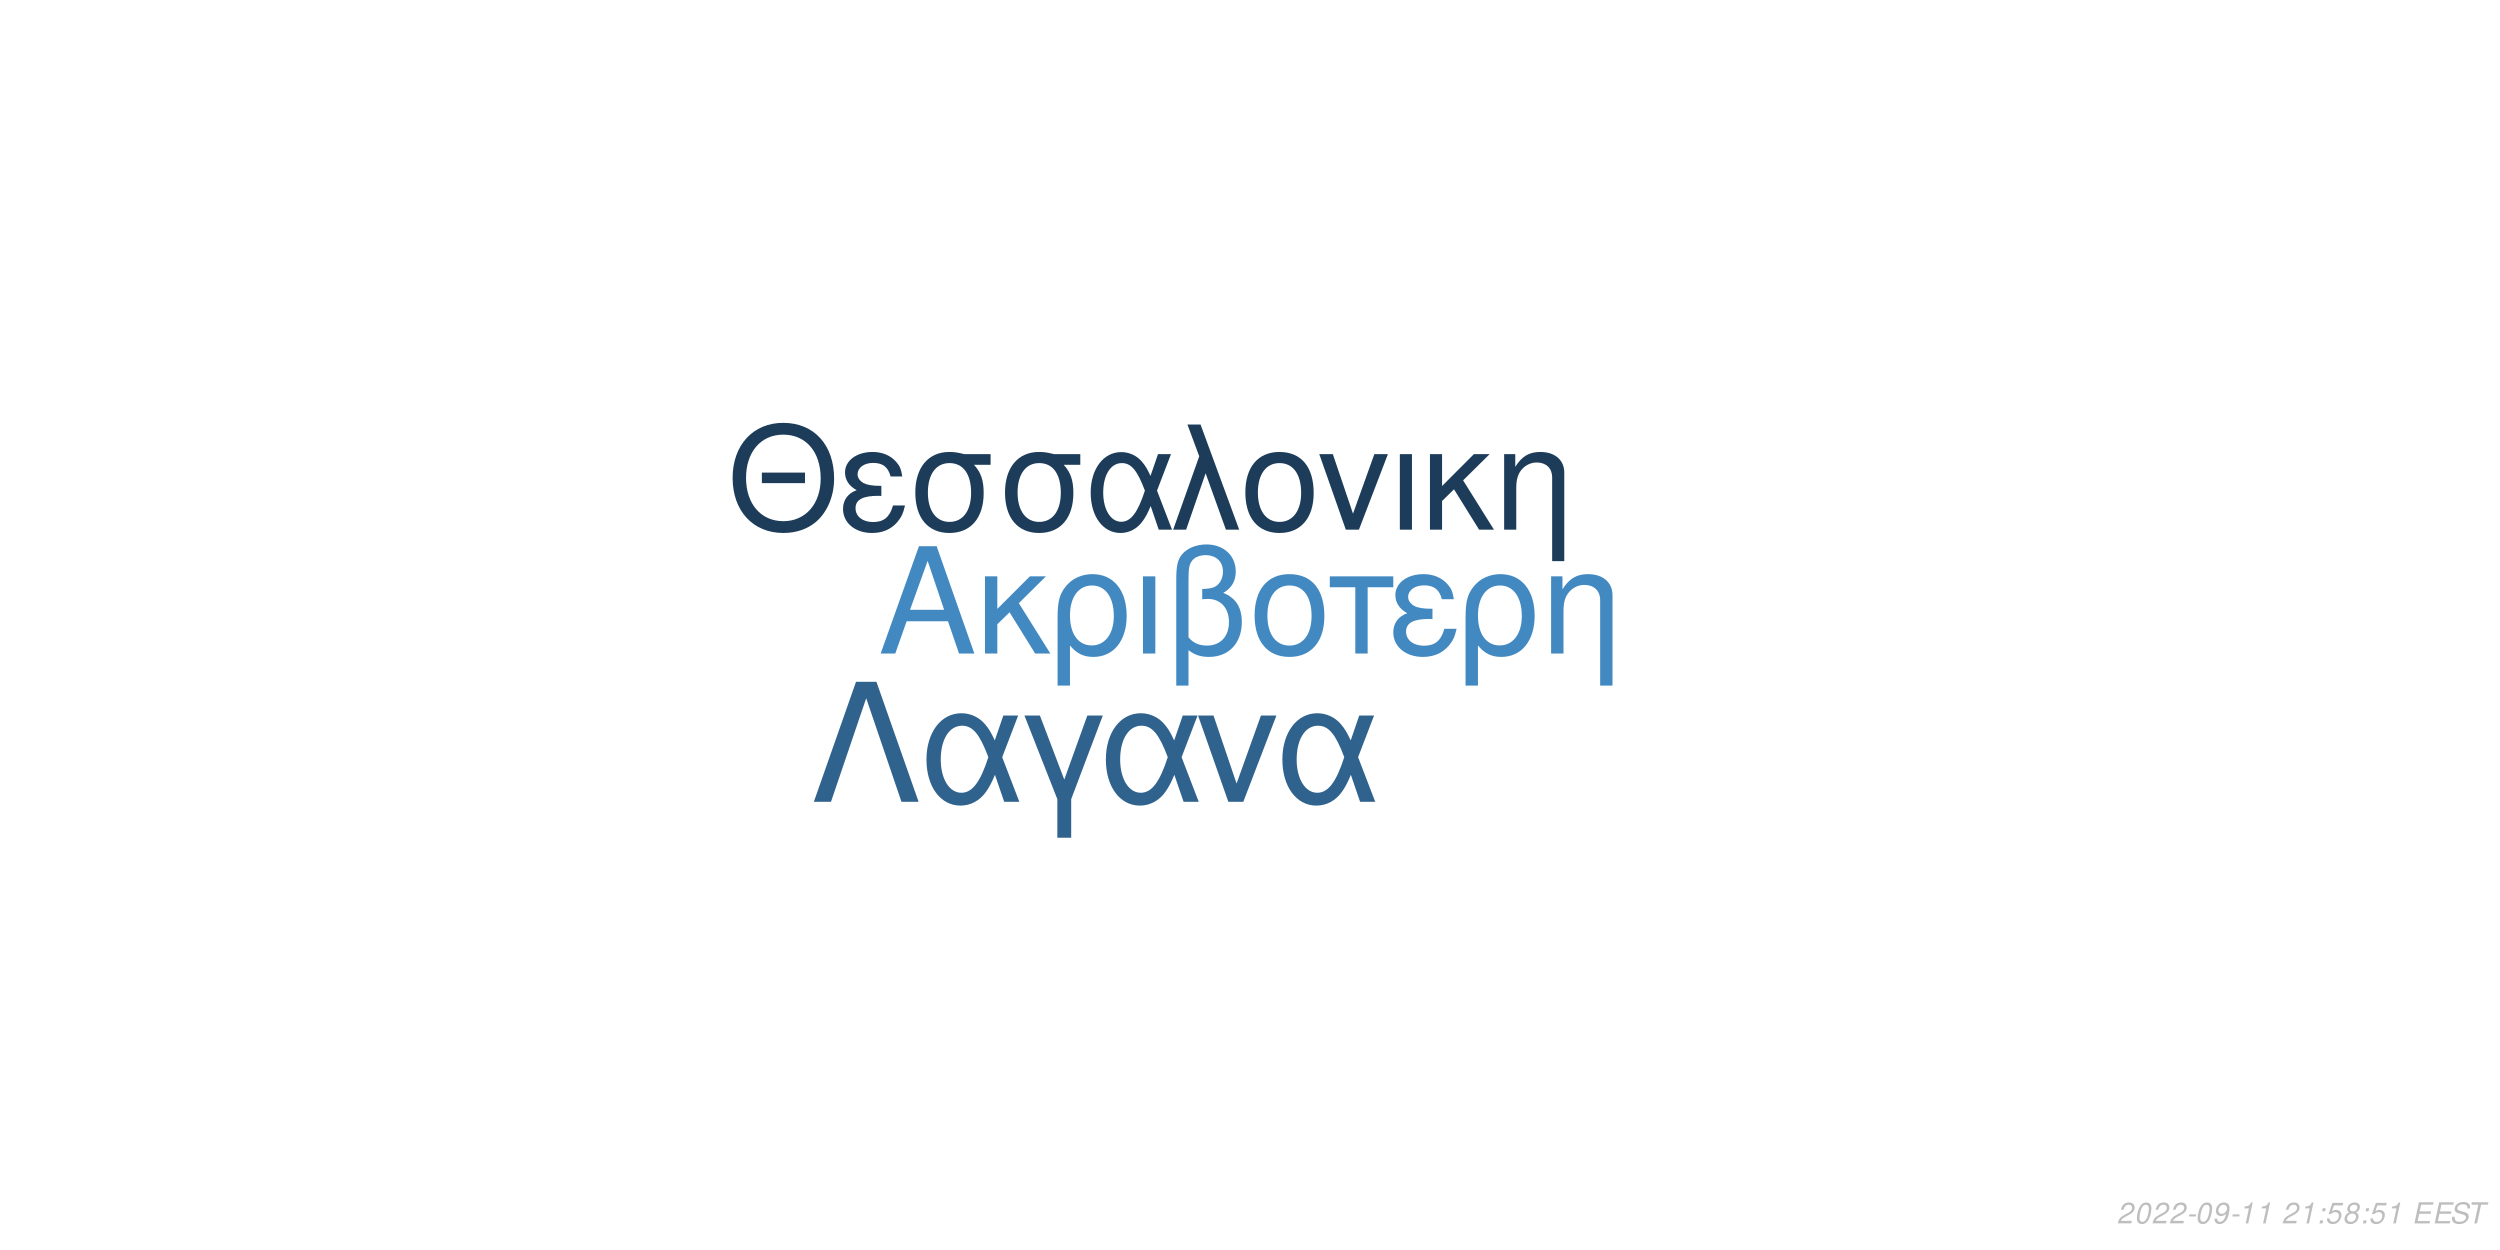
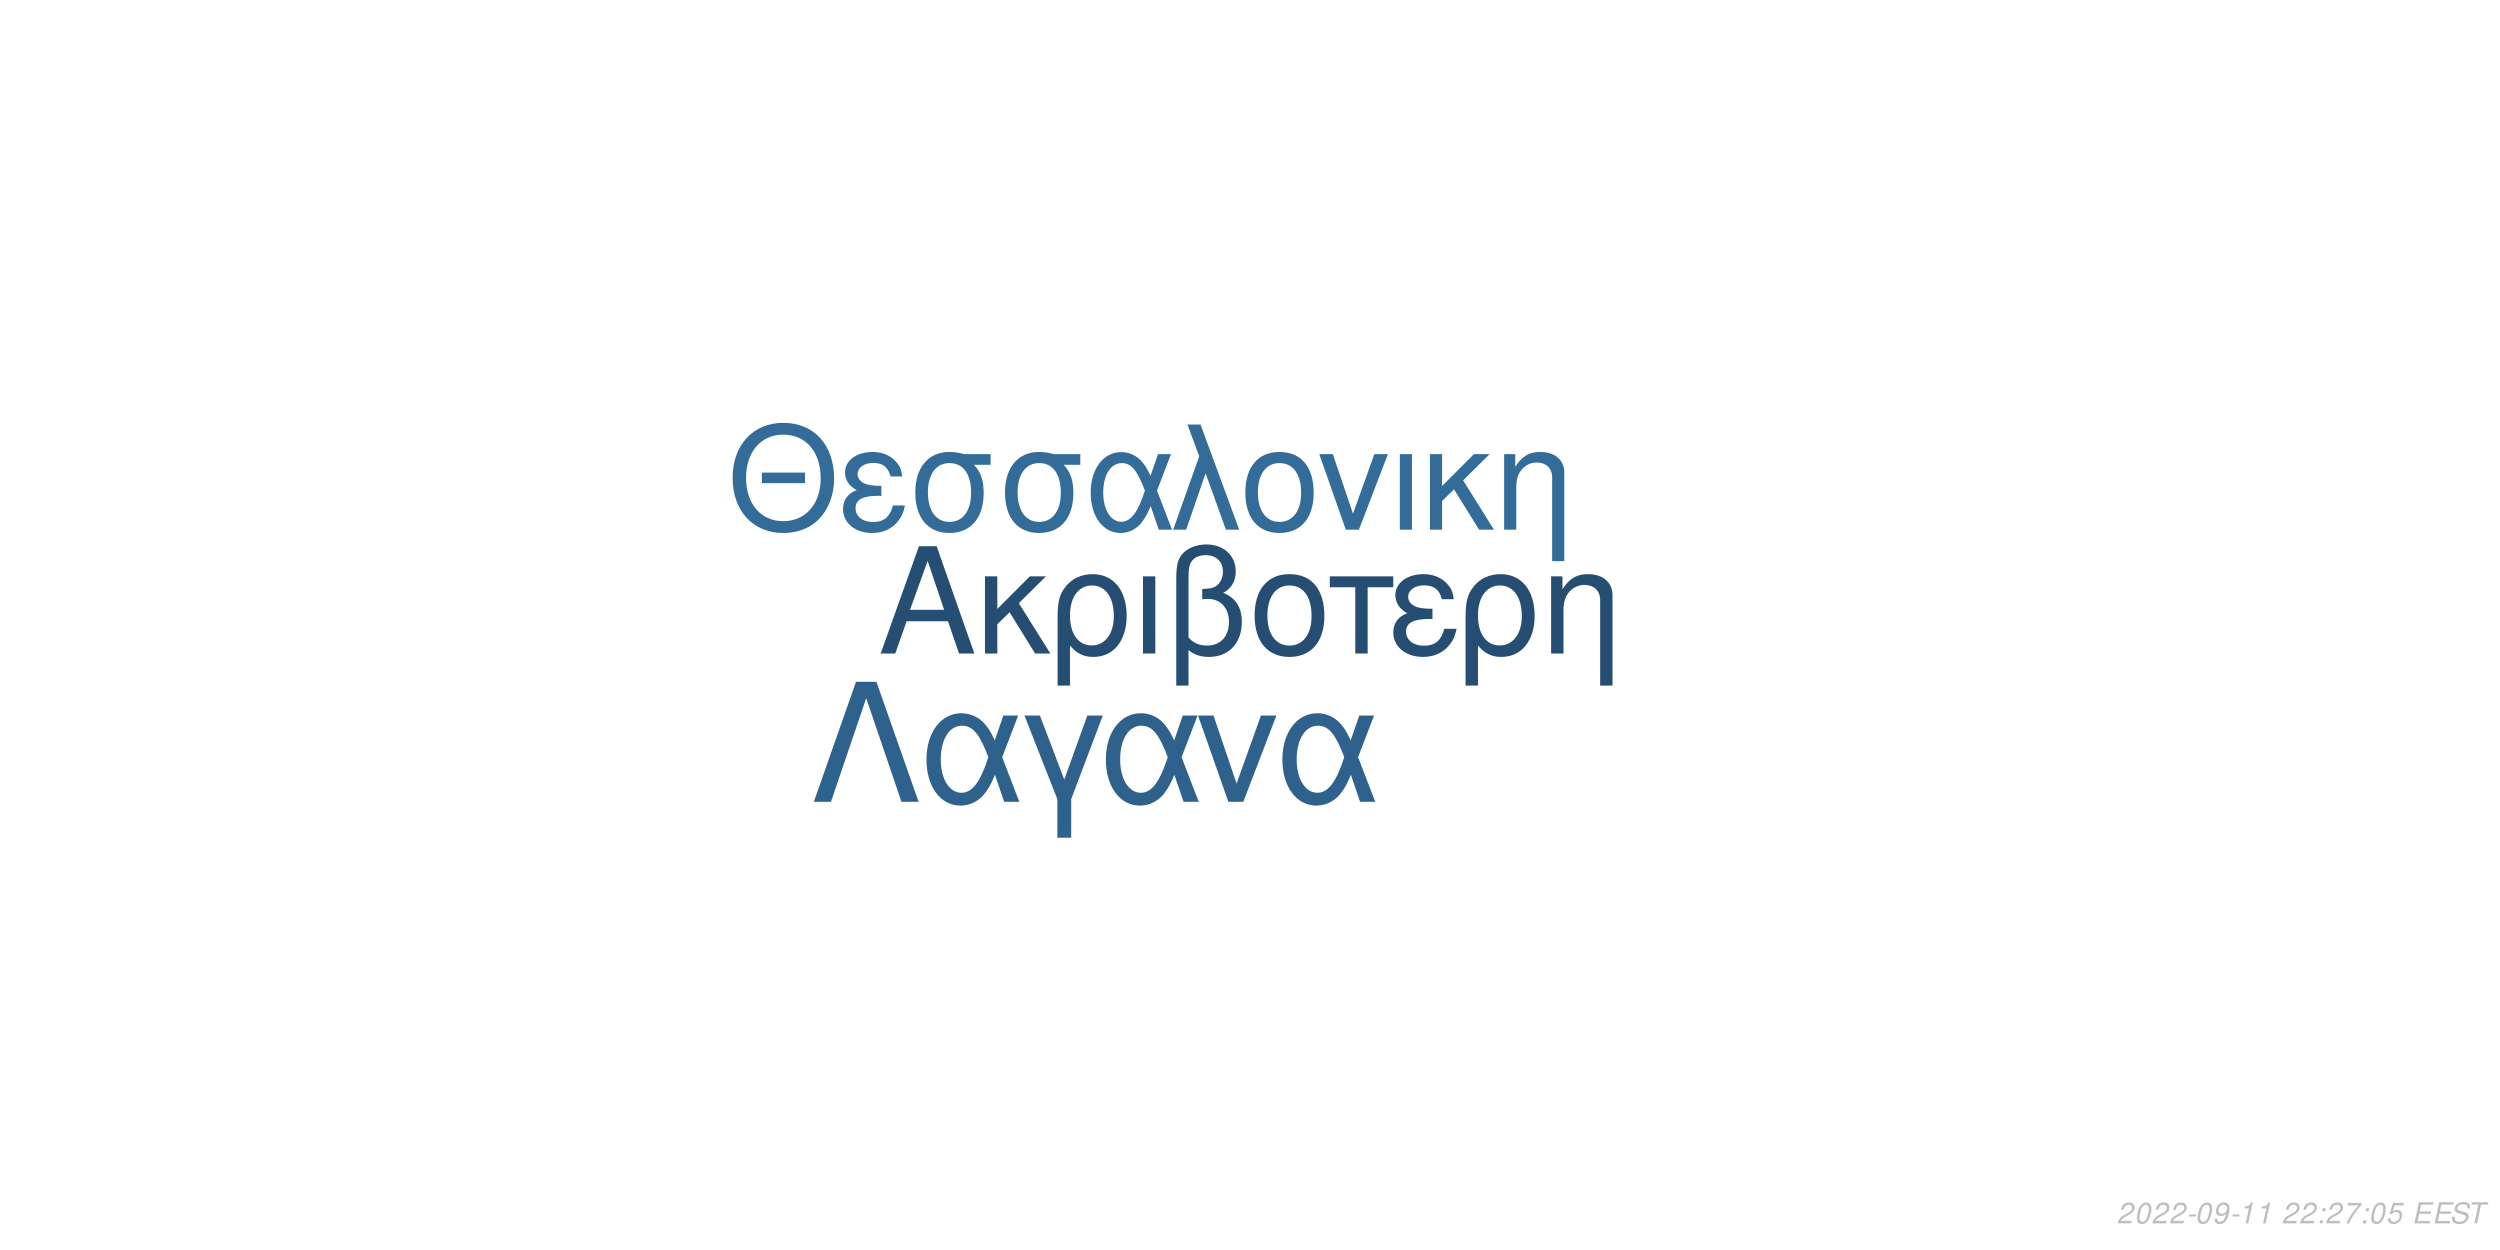
<svg xmlns="http://www.w3.org/2000/svg" xmlns:xlink="http://www.w3.org/1999/xlink" width="864pt" height="432pt" viewBox="0 0 864 432" version="1.1">
  <defs>
    <g>
      <symbol overflow="visible" id="glyph0-0">
        <path style="stroke:none;" d="" />
      </symbol>
      <symbol overflow="visible" id="glyph0-1">
        <path style="stroke:none;" d="M 24.125 -11.141 L 27.938 0 L 33.234 0 L 20.203 -37.094 L 14.094 -37.094 L 0.859 0 L 5.906 0 L 9.828 -11.141 Z M 22.797 -15.109 L 11 -15.109 L 17.094 -32.016 Z M 22.797 -15.109 " />
      </symbol>
      <symbol overflow="visible" id="glyph0-2">
        <path style="stroke:none;" d="M 7.172 -15.422 L 7.172 -26.672 L 2.906 -26.672 L 2.906 0 L 7.172 0 L 7.172 -10.125 L 11.406 -14.25 L 20.25 0 L 25.5 0 L 14.609 -17.406 L 23.969 -26.672 L 18.422 -26.672 Z M 7.172 -15.422 " />
      </symbol>
      <symbol overflow="visible" id="glyph0-3">
        <path style="stroke:none;" d="M 3 11.094 L 7.281 11.094 L 7.281 -2.797 C 9.516 -0.047 11.953 1.172 15.375 1.172 C 22.344 1.172 26.875 -4.422 26.875 -13.031 C 26.875 -21.891 22.297 -27.438 15.062 -27.438 C 11.297 -27.438 7.984 -25.906 5.797 -23.156 C 3.672 -20.516 3 -17.969 3 -12.359 Z M 14.906 -23.516 C 19.547 -23.516 22.438 -19.438 22.438 -12.922 C 22.438 -6.812 19.391 -2.797 14.812 -2.797 C 10.172 -2.797 7.281 -6.766 7.281 -13.125 C 7.281 -19.484 10.234 -23.516 14.906 -23.516 Z M 14.906 -23.516 " />
      </symbol>
      <symbol overflow="visible" id="glyph0-4">
        <path style="stroke:none;" d="M 3.516 0 L 7.781 0 L 7.781 -26.672 L 3.516 -26.672 Z M 3.516 0 " />
      </symbol>
      <symbol overflow="visible" id="glyph0-5">
        <path style="stroke:none;" d="M 4.016 11.094 L 8.25 11.094 L 8.25 -1.172 C 10.172 0.406 12.422 1.172 15.312 1.172 C 22.188 1.172 26.672 -3.609 26.672 -10.891 C 26.672 -15.984 24.578 -19.234 20.25 -20.969 C 23.109 -22.547 24.578 -25.031 24.578 -28.344 C 24.578 -33.844 20.406 -37.703 14.453 -37.703 C 10.938 -37.703 7.734 -36.391 6 -34.25 C 4.484 -32.422 4.016 -30.328 4.016 -25.391 Z M 8.25 -25.656 C 8.25 -29.359 8.5 -30.844 9.469 -32.062 C 10.375 -33.281 12.156 -34 14.094 -34 C 17.812 -34 20.156 -31.812 20.156 -28.297 C 20.156 -25.953 18.984 -23.812 17.297 -23.047 C 16.281 -22.547 15.469 -22.438 12.984 -22.297 L 12.984 -18.781 C 13.734 -18.828 14.344 -18.875 14.969 -18.875 C 19.344 -18.875 22.234 -15.719 22.234 -10.891 C 22.234 -5.906 19.281 -2.75 14.656 -2.75 C 11.953 -2.75 9.922 -3.609 8.25 -5.594 Z M 8.25 -25.656 " />
      </symbol>
      <symbol overflow="visible" id="glyph0-6">
        <path style="stroke:none;" d="M 14.094 -27.438 C 6.562 -27.438 2.094 -22.094 2.094 -13.125 C 2.094 -4.125 6.562 1.172 14.141 1.172 C 21.672 1.172 26.203 -4.172 26.203 -12.922 C 26.203 -22.188 21.828 -27.438 14.094 -27.438 Z M 14.141 -23.516 C 18.938 -23.516 21.781 -19.594 21.781 -12.984 C 21.781 -6.672 18.828 -2.75 14.141 -2.75 C 9.422 -2.75 6.516 -6.672 6.516 -13.125 C 6.516 -19.594 9.422 -23.516 14.141 -23.516 Z M 14.141 -23.516 " />
      </symbol>
      <symbol overflow="visible" id="glyph0-7">
        <path style="stroke:none;" d="M 7.891 0 L 12.156 0 L 12.156 -22.906 L 21.016 -22.906 L 21.016 -26.672 L -0.922 -26.672 L -0.922 -22.906 L 7.891 -22.906 Z M 7.891 0 " />
      </symbol>
      <symbol overflow="visible" id="glyph0-8">
        <path style="stroke:none;" d="M 14.562 -15.469 C 11.344 -15.469 9.562 -15.781 8.297 -16.438 C 6.922 -17.203 6.156 -18.328 6.156 -19.547 C 6.156 -21.891 8.453 -23.562 11.656 -23.562 C 15.062 -23.562 16.953 -22.094 17.812 -18.781 L 21.938 -18.781 C 21.578 -21.266 21.062 -22.5 19.797 -23.922 C 17.812 -26.203 14.906 -27.438 11.453 -27.438 C 5.797 -27.438 1.734 -24.375 1.734 -20.203 C 1.734 -17.609 3.156 -15.375 5.859 -13.938 C 2.797 -12.875 1.016 -10.484 1.016 -7.328 C 1.016 -2.391 5.297 1.172 11.25 1.172 C 14.969 1.172 17.906 -0.109 20.156 -2.641 C 21.578 -4.328 22.297 -5.797 22.906 -8.547 L 18.672 -8.547 C 17.5 -4.422 15.422 -2.703 11.609 -2.703 C 7.938 -2.703 5.438 -4.688 5.438 -7.578 C 5.438 -10.578 7.938 -11.953 13.484 -11.953 C 13.641 -11.953 14.094 -11.953 14.562 -11.906 Z M 14.562 -15.469 " />
      </symbol>
      <symbol overflow="visible" id="glyph0-9">
        <path style="stroke:none;" d="M 3.562 -26.672 L 3.562 0 L 7.844 0 L 7.844 -14.703 C 7.844 -17.906 8.5 -19.891 10.031 -21.531 C 11.406 -22.953 13.188 -23.719 15.062 -23.719 C 18.375 -23.719 20.516 -21.672 20.516 -18.469 L 20.516 11.094 L 24.781 11.094 L 24.781 -20.156 C 24.781 -24.578 21.469 -27.438 16.328 -27.438 C 12.359 -27.438 9.828 -25.906 7.484 -22.188 L 7.484 -26.672 Z M 3.562 -26.672 " />
      </symbol>
      <symbol overflow="visible" id="glyph1-0">
        <path style="stroke:none;" d="" />
      </symbol>
      <symbol overflow="visible" id="glyph1-1">
        <path style="stroke:none;" d="M 26.859 -19.734 L 11.953 -19.734 L 11.953 -16.094 L 26.859 -16.094 Z M 19.328 -36.922 C 8.922 -36.922 1.844 -29.25 1.844 -17.891 C 1.844 -6.484 8.875 1.141 19.391 1.141 C 23.812 1.141 27.703 -0.203 30.641 -2.688 C 34.578 -6.031 36.922 -11.656 36.922 -17.594 C 36.922 -29.297 30 -36.922 19.328 -36.922 Z M 19.328 -32.844 C 27.203 -32.844 32.281 -26.906 32.281 -17.688 C 32.281 -8.922 27.062 -2.938 19.391 -2.938 C 11.609 -2.938 6.484 -8.922 6.484 -17.891 C 6.484 -26.859 11.609 -32.844 19.328 -32.844 Z M 19.328 -32.844 " />
      </symbol>
      <symbol overflow="visible" id="glyph1-2">
        <path style="stroke:none;" d="M 14.25 -15.141 C 11.109 -15.141 9.375 -15.453 8.125 -16.094 C 6.781 -16.844 6.031 -17.938 6.031 -19.141 C 6.031 -21.422 8.266 -23.078 11.406 -23.078 C 14.75 -23.078 16.594 -21.625 17.438 -18.391 L 21.469 -18.391 C 21.125 -20.828 20.625 -22.031 19.391 -23.422 C 17.438 -25.656 14.594 -26.859 11.219 -26.859 C 5.688 -26.859 1.688 -23.875 1.688 -19.781 C 1.688 -17.234 3.094 -15.047 5.734 -13.656 C 2.734 -12.609 1 -10.266 1 -7.172 C 1 -2.344 5.188 1.141 11.016 1.141 C 14.656 1.141 17.547 -0.094 19.734 -2.594 C 21.125 -4.234 21.828 -5.688 22.422 -8.375 L 18.281 -8.375 C 17.141 -4.328 15.094 -2.641 11.359 -2.641 C 7.766 -2.641 5.328 -4.578 5.328 -7.422 C 5.328 -10.359 7.766 -11.703 13.203 -11.703 C 13.359 -11.703 13.797 -11.703 14.25 -11.656 Z M 14.25 -15.141 " />
      </symbol>
      <symbol overflow="visible" id="glyph1-3">
        <path style="stroke:none;" d="M 29 -26.109 L 19.938 -26.109 C 17.594 -26.703 16.438 -26.859 14.703 -26.859 C 7.469 -26.859 2.984 -21.469 2.984 -12.859 C 2.984 -4.031 7.375 1.141 14.797 1.141 C 22.172 1.141 26.609 -4.078 26.609 -12.656 C 26.609 -17.047 25.656 -19.828 23.266 -22.422 L 29 -22.422 Z M 14.797 -23.016 C 19.531 -23.016 22.266 -19.234 22.266 -12.75 C 22.266 -6.531 19.438 -2.688 14.797 -2.688 C 10.172 -2.688 7.328 -6.531 7.328 -12.859 C 7.328 -19.188 10.172 -23.016 14.797 -23.016 Z M 14.797 -23.016 " />
      </symbol>
      <symbol overflow="visible" id="glyph1-4">
        <path style="stroke:none;" d="M 29.344 -26.109 L 24.859 -26.109 L 22.266 -18.578 C 21.125 -21.031 20.484 -22.125 19.328 -23.469 C 17.547 -25.609 14.906 -26.812 12.156 -26.812 C 5.984 -26.812 1.594 -20.984 1.594 -12.812 C 1.594 -4.578 5.828 1.141 11.906 1.141 C 14.953 1.141 17.734 -0.344 19.625 -3.047 C 20.672 -4.531 21.281 -5.688 22.328 -8.172 L 25.109 0 L 29.703 0 L 24.516 -13.5 Z M 20.328 -13.5 C 17.891 -5.922 15.453 -2.734 12.156 -2.734 C 8.516 -2.734 5.922 -6.922 5.922 -12.812 C 5.922 -18.938 8.516 -23.016 12.359 -23.016 C 15.594 -23.016 17.688 -20.531 20.328 -13.5 Z M 20.328 -13.5 " />
      </symbol>
      <symbol overflow="visible" id="glyph1-5">
        <path style="stroke:none;" d="M 1.094 0 L 5.578 0 L 12.312 -19.484 L 19.328 0 L 23.922 0 L 10.562 -36.328 L 6.031 -36.328 L 10.109 -25.359 Z M 1.094 0 " />
      </symbol>
      <symbol overflow="visible" id="glyph1-6">
        <path style="stroke:none;" d="M 13.797 -26.859 C 6.422 -26.859 2.047 -21.625 2.047 -12.859 C 2.047 -4.031 6.422 1.141 13.859 1.141 C 21.234 1.141 25.656 -4.078 25.656 -12.656 C 25.656 -21.719 21.375 -26.859 13.797 -26.859 Z M 13.859 -23.016 C 18.531 -23.016 21.328 -19.188 21.328 -12.703 C 21.328 -6.531 18.438 -2.688 13.859 -2.688 C 9.219 -2.688 6.375 -6.531 6.375 -12.859 C 6.375 -19.188 9.219 -23.016 13.859 -23.016 Z M 13.859 -23.016 " />
      </symbol>
      <symbol overflow="visible" id="glyph1-7">
        <path style="stroke:none;" d="M 14.297 0 L 24.312 -26.109 L 19.625 -26.109 L 12.25 -5.531 L 5.281 -26.109 L 0.594 -26.109 L 9.766 0 Z M 14.297 0 " />
      </symbol>
      <symbol overflow="visible" id="glyph1-8">
        <path style="stroke:none;" d="M 3.438 0 L 7.625 0 L 7.625 -26.109 L 3.438 -26.109 Z M 3.438 0 " />
      </symbol>
      <symbol overflow="visible" id="glyph1-9">
        <path style="stroke:none;" d="M 7.031 -15.094 L 7.031 -26.109 L 2.844 -26.109 L 2.844 0 L 7.031 0 L 7.031 -9.922 L 11.156 -13.953 L 19.828 0 L 24.969 0 L 14.297 -17.047 L 23.469 -26.109 L 18.031 -26.109 Z M 7.031 -15.094 " />
      </symbol>
      <symbol overflow="visible" id="glyph1-10">
        <path style="stroke:none;" d="M 3.484 -26.109 L 3.484 0 L 7.672 0 L 7.672 -14.406 C 7.672 -17.547 8.328 -19.484 9.812 -21.078 C 11.156 -22.469 12.906 -23.219 14.75 -23.219 C 17.984 -23.219 20.078 -21.234 20.078 -18.094 L 20.078 10.859 L 24.266 10.859 L 24.266 -19.734 C 24.266 -24.062 21.031 -26.859 16 -26.859 C 12.109 -26.859 9.609 -25.359 7.328 -21.719 L 7.328 -26.109 Z M 3.484 -26.109 " />
      </symbol>
      <symbol overflow="visible" id="glyph2-0">
        <path style="stroke:none;" d="" />
      </symbol>
      <symbol overflow="visible" id="glyph2-1">
        <path style="stroke:none;" d="M 22.531 -41.484 L 15.484 -41.484 L 0.906 0 L 6.828 0 L 19 -35.797 L 31.188 0 L 37.109 0 Z M 22.531 -41.484 " />
      </symbol>
      <symbol overflow="visible" id="glyph2-2">
        <path style="stroke:none;" d="M 33.516 -29.812 L 28.391 -29.812 L 25.438 -21.219 C 24.125 -24.016 23.391 -25.266 22.078 -26.797 C 20.031 -29.25 17.016 -30.609 13.891 -30.609 C 6.828 -30.609 1.828 -23.953 1.828 -14.625 C 1.828 -5.234 6.656 1.312 13.594 1.312 C 17.078 1.312 20.266 -0.391 22.422 -3.469 C 23.609 -5.172 24.297 -6.484 25.5 -9.328 L 28.688 0 L 33.922 0 L 28 -15.422 Z M 23.219 -15.422 C 20.422 -6.766 17.641 -3.125 13.891 -3.125 C 9.734 -3.125 6.766 -7.906 6.766 -14.625 C 6.766 -21.625 9.734 -26.297 14.109 -26.297 C 17.812 -26.297 20.203 -23.453 23.219 -15.422 Z M 23.219 -15.422 " />
      </symbol>
      <symbol overflow="visible" id="glyph2-3">
        <path style="stroke:none;" d="M 12.062 12.406 L 16.844 12.406 L 16.844 -0.906 L 27.766 -29.812 L 22.422 -29.812 L 14.453 -7.688 L 6.031 -29.812 L 0.688 -29.812 L 12.062 -0.906 Z M 12.062 12.406 " />
      </symbol>
      <symbol overflow="visible" id="glyph2-4">
        <path style="stroke:none;" d="M 16.328 0 L 27.766 -29.812 L 22.422 -29.812 L 14 -6.312 L 6.031 -29.812 L 0.688 -29.812 L 11.156 0 Z M 16.328 0 " />
      </symbol>
      <symbol overflow="visible" id="glyph3-0">
        <path style="stroke:none;" d="" />
      </symbol>
      <symbol overflow="visible" id="glyph3-1">
        <path style="stroke:none;" d="M 5.234 -0.875 L 1.469 -0.875 C 1.641 -1.375 2.203 -1.891 3.109 -2.344 L 4.234 -2.938 C 5.562 -3.625 6.219 -4.469 6.219 -5.484 C 6.219 -5.938 6.062 -6.359 5.797 -6.656 C 5.469 -7.047 4.984 -7.234 4.312 -7.234 C 2.766 -7.234 1.891 -6.453 1.484 -4.734 L 2.375 -4.734 C 2.484 -5.188 2.609 -5.484 2.797 -5.75 C 3.094 -6.203 3.609 -6.453 4.188 -6.453 C 4.891 -6.453 5.344 -6.031 5.344 -5.375 C 5.344 -4.703 4.859 -4.094 4.016 -3.656 L 2.984 -3.125 C 1.234 -2.188 0.797 -1.656 0.344 -0.016 L 5.047 -0.016 Z M 5.234 -0.875 " />
      </symbol>
      <symbol overflow="visible" id="glyph3-2">
        <path style="stroke:none;" d="M 4.203 -7.234 C 3.375 -7.234 2.688 -6.812 2.125 -5.984 C 1.484 -5.047 0.984 -3.188 0.984 -1.734 C 0.984 -1.109 1.172 -0.562 1.484 -0.266 C 1.797 0.047 2.281 0.234 2.766 0.234 C 3.625 0.234 4.281 -0.156 4.859 -1.016 C 5.516 -1.953 6 -3.797 6 -5.266 C 6 -6.5 5.328 -7.234 4.203 -7.234 Z M 4.094 -6.453 C 4.734 -6.453 5.125 -5.984 5.125 -5.156 C 5.125 -4.203 4.781 -2.625 4.406 -1.812 C 3.984 -0.938 3.516 -0.547 2.875 -0.547 C 2.25 -0.547 1.875 -1.031 1.875 -1.828 C 1.875 -2.797 2.203 -4.344 2.594 -5.203 C 2.984 -6.047 3.453 -6.453 4.094 -6.453 Z M 4.094 -6.453 " />
      </symbol>
      <symbol overflow="visible" id="glyph3-3">
        <path style="stroke:none;" d="M 3.516 -3.125 L 1.125 -3.125 L 0.969 -2.406 L 3.359 -2.406 Z M 3.516 -3.125 " />
      </symbol>
      <symbol overflow="visible" id="glyph3-4">
        <path style="stroke:none;" d="M 0.844 -1.656 C 0.844 -1.547 0.844 -1.438 0.844 -1.375 C 0.844 -0.406 1.531 0.234 2.578 0.234 C 3.203 0.234 3.766 0.016 4.297 -0.438 C 4.938 -1 5.312 -1.656 5.594 -2.719 C 5.844 -3.672 6.016 -4.766 6.016 -5.375 C 6.016 -5.844 5.844 -6.328 5.547 -6.656 C 5.203 -7.031 4.703 -7.234 4.062 -7.234 C 2.516 -7.234 1.297 -5.938 1.297 -4.266 C 1.297 -3.203 1.984 -2.547 3.047 -2.547 C 3.484 -2.547 3.953 -2.672 4.281 -2.891 C 4.406 -2.984 4.547 -3.078 4.828 -3.344 C 4.438 -1.484 3.703 -0.547 2.703 -0.547 C 2.109 -0.547 1.719 -0.938 1.719 -1.547 L 1.719 -1.656 Z M 3.953 -6.453 C 4.625 -6.453 5.141 -5.953 5.141 -5.281 C 5.141 -4.188 4.312 -3.312 3.297 -3.312 C 2.594 -3.312 2.172 -3.734 2.172 -4.453 C 2.172 -5.562 2.984 -6.453 3.953 -6.453 Z M 3.953 -6.453 " />
      </symbol>
      <symbol overflow="visible" id="glyph3-5">
        <path style="stroke:none;" d="M 3.703 -5.188 L 2.594 0 L 3.469 0 L 5.016 -7.234 L 4.438 -7.234 C 3.906 -6.156 3.688 -6.016 2.234 -5.812 L 2.109 -5.188 Z M 3.703 -5.188 " />
      </symbol>
      <symbol overflow="visible" id="glyph3-6">
        <path style="stroke:none;" d="" />
      </symbol>
      <symbol overflow="visible" id="glyph3-7">
        <path style="stroke:none;" d="M 2.359 -1.031 L 1.312 -1.031 L 1.094 0 L 2.141 0 Z M 3.266 -5.234 L 2.219 -5.234 L 2 -4.203 L 3.047 -4.203 Z M 3.266 -5.234 " />
      </symbol>
      <symbol overflow="visible" id="glyph3-8">
-         <path style="stroke:none;" d="M 6.297 -7.094 L 2.594 -7.094 L 1.234 -3.234 L 2.047 -3.234 C 2.656 -3.766 2.938 -3.906 3.531 -3.906 C 4.328 -3.906 4.797 -3.453 4.797 -2.688 C 4.797 -1.438 3.969 -0.547 2.828 -0.547 C 2.031 -0.547 1.609 -0.938 1.578 -1.734 L 0.703 -1.734 L 0.703 -1.516 C 0.703 -0.938 0.844 -0.547 1.188 -0.266 C 1.562 0.062 2.078 0.234 2.703 0.234 C 3.656 0.234 4.391 -0.156 4.984 -0.922 C 5.422 -1.5 5.672 -2.234 5.672 -2.953 C 5.672 -4 4.938 -4.672 3.812 -4.672 C 3.328 -4.672 2.906 -4.547 2.406 -4.234 L 3.109 -6.219 L 6.109 -6.219 Z M 6.297 -7.094 " />
+         <path style="stroke:none;" d="M 6.703 -7.094 L 1.953 -7.094 L 1.766 -6.219 L 5.594 -6.219 C 3.344 -3.688 2.266 -2.109 1.375 0 L 2.344 0 C 3.031 -1.906 4.828 -4.594 6.547 -6.281 Z M 6.703 -7.094 " />
      </symbol>
      <symbol overflow="visible" id="glyph3-9">
-         <path style="stroke:none;" d="M 4.766 -3.797 C 5.078 -3.969 5.234 -4.078 5.438 -4.234 C 5.812 -4.594 6.062 -5.172 6.062 -5.734 C 6.062 -6.625 5.344 -7.234 4.266 -7.234 C 2.812 -7.234 1.703 -6.219 1.703 -4.875 C 1.703 -4.406 1.875 -4.125 2.359 -3.812 C 1.297 -3.312 0.75 -2.516 0.75 -1.469 C 0.75 -0.438 1.547 0.234 2.812 0.234 C 3.656 0.234 4.359 -0.094 4.938 -0.734 C 5.359 -1.234 5.609 -1.859 5.609 -2.438 C 5.609 -3.047 5.312 -3.516 4.766 -3.797 Z M 4.109 -6.453 C 4.797 -6.453 5.188 -6.125 5.188 -5.578 C 5.188 -5.266 5.062 -4.922 4.859 -4.672 C 4.562 -4.312 4.188 -4.156 3.656 -4.156 C 2.984 -4.156 2.594 -4.453 2.594 -4.984 C 2.594 -5.859 3.203 -6.453 4.109 -6.453 Z M 3.453 -3.406 C 4.234 -3.406 4.734 -2.984 4.734 -2.312 C 4.734 -1.312 3.922 -0.547 2.875 -0.547 C 2.125 -0.547 1.625 -0.969 1.625 -1.625 C 1.625 -2.609 2.438 -3.406 3.453 -3.406 Z M 3.453 -3.406 " />
+         <path style="stroke:none;" d="M 6.297 -7.094 L 2.594 -7.094 L 1.234 -3.234 L 2.047 -3.234 C 2.656 -3.766 2.938 -3.906 3.531 -3.906 C 4.328 -3.906 4.797 -3.453 4.797 -2.688 C 4.797 -1.438 3.969 -0.547 2.828 -0.547 C 2.031 -0.547 1.609 -0.938 1.578 -1.734 L 0.703 -1.734 L 0.703 -1.516 C 0.703 -0.938 0.844 -0.547 1.188 -0.266 C 1.562 0.062 2.078 0.234 2.703 0.234 C 3.656 0.234 4.391 -0.156 4.984 -0.922 C 5.422 -1.5 5.672 -2.234 5.672 -2.953 C 5.672 -4 4.938 -4.672 3.812 -4.672 C 3.328 -4.672 2.906 -4.547 2.406 -4.234 L 3.109 -6.219 L 6.109 -6.219 Z M 6.297 -7.094 " />
      </symbol>
      <symbol overflow="visible" id="glyph3-10">
        <path style="stroke:none;" d="M 2.547 -3.312 L 6.5 -3.312 L 6.688 -4.141 L 2.719 -4.141 L 3.219 -6.469 L 7.344 -6.469 L 7.516 -7.297 L 2.453 -7.297 L 0.906 0 L 6.125 0 L 6.297 -0.812 L 2.016 -0.812 Z M 2.547 -3.312 " />
      </symbol>
      <symbol overflow="visible" id="glyph3-11">
        <path style="stroke:none;" d="M 7.062 -5.156 C 7.125 -5.438 7.141 -5.562 7.141 -5.703 C 7.141 -6.156 6.938 -6.594 6.594 -6.891 C 6.188 -7.25 5.656 -7.406 4.875 -7.406 C 3.844 -7.406 3.047 -7.125 2.5 -6.562 C 2.094 -6.141 1.781 -5.438 1.781 -4.922 C 1.781 -4.297 2.219 -3.766 2.891 -3.562 L 4.594 -3.094 C 5.406 -2.859 5.734 -2.578 5.734 -2.094 C 5.734 -1.781 5.547 -1.406 5.266 -1.141 C 4.844 -0.766 4.266 -0.578 3.453 -0.578 C 2.328 -0.578 1.812 -0.984 1.812 -1.906 C 1.812 -2.047 1.812 -2.125 1.844 -2.312 L 0.984 -2.312 C 0.906 -2.062 0.891 -1.906 0.891 -1.688 C 0.891 -0.484 1.797 0.234 3.297 0.234 C 4.359 0.234 5.234 -0.062 5.812 -0.609 C 6.344 -1.078 6.688 -1.797 6.688 -2.375 C 6.688 -2.641 6.609 -2.906 6.453 -3.156 C 6.234 -3.5 5.938 -3.703 5.469 -3.828 L 3.75 -4.312 C 2.984 -4.547 2.734 -4.734 2.734 -5.188 C 2.734 -5.547 2.875 -5.844 3.188 -6.109 C 3.547 -6.438 4.031 -6.594 4.703 -6.594 C 5.266 -6.594 5.688 -6.484 5.906 -6.297 C 6.094 -6.125 6.219 -5.797 6.219 -5.516 C 6.219 -5.422 6.203 -5.344 6.188 -5.156 Z M 7.062 -5.156 " />
      </symbol>
      <symbol overflow="visible" id="glyph3-12">
        <path style="stroke:none;" d="M 4.938 -6.469 L 7.312 -6.469 L 7.484 -7.297 L 1.75 -7.297 L 1.578 -6.469 L 3.984 -6.469 L 2.609 0 L 3.547 0 Z M 4.938 -6.469 " />
      </symbol>
    </g>
  </defs>
  <g id="surface1">
    <rect x="0" y="0" width="864" height="432" style="fill:rgb(100%,100%,100%);fill-opacity:1;stroke:none;" />
-     <g style="fill:rgb(25.882%,53.725%,76.078%);fill-opacity:1;">
+     <g style="fill:rgb(14.51%,30.588%,44.706%);fill-opacity:1;">
      <use xlink:href="#glyph0-1" x="303.5" y="225.861" />
      <use xlink:href="#glyph0-2" x="337.5" y="225.861" />
      <use xlink:href="#glyph0-3" x="362.5" y="225.861" />
      <use xlink:href="#glyph0-4" x="391.5" y="225.861" />
      <use xlink:href="#glyph0-5" x="402.5" y="225.861" />
      <use xlink:href="#glyph0-6" x="431.5" y="225.861" />
      <use xlink:href="#glyph0-7" x="460.5" y="225.861" />
      <use xlink:href="#glyph0-8" x="480.5" y="225.861" />
      <use xlink:href="#glyph0-3" x="503.5" y="225.861" />
      <use xlink:href="#glyph0-9" x="532.5" y="225.861" />
    </g>
-     <g style="fill:rgb(10.98%,23.529%,35.294%);fill-opacity:1;">
+     <g style="fill:rgb(20%,41.961%,60%);fill-opacity:1;">
      <use xlink:href="#glyph1-1" x="251.348" y="183.058" />
      <use xlink:href="#glyph1-2" x="290.348" y="183.058" />
      <use xlink:href="#glyph1-3" x="313.348" y="183.058" />
      <use xlink:href="#glyph1-3" x="344.348" y="183.058" />
      <use xlink:href="#glyph1-4" x="375.348" y="183.058" />
      <use xlink:href="#glyph1-5" x="404.348" y="183.058" />
      <use xlink:href="#glyph1-6" x="428.348" y="183.058" />
      <use xlink:href="#glyph1-7" x="455.348" y="183.058" />
      <use xlink:href="#glyph1-8" x="480.348" y="183.058" />
      <use xlink:href="#glyph1-9" x="491.348" y="183.058" />
      <use xlink:href="#glyph1-10" x="516.348" y="183.058" />
    </g>
-     <g style="fill:rgb(18.431%,38.431%,55.294%);fill-opacity:1;">
+     <g style="fill:rgb(18.039%,38.039%,54.902%);fill-opacity:1;">
      <use xlink:href="#glyph2-1" x="280.359" y="277.105" />
      <use xlink:href="#glyph2-2" x="318.359" y="277.105" />
      <use xlink:href="#glyph2-3" x="353.359" y="277.105" />
      <use xlink:href="#glyph2-2" x="380.359" y="277.105" />
      <use xlink:href="#glyph2-4" x="413.359" y="277.105" />
      <use xlink:href="#glyph2-2" x="441.359" y="277.105" />
    </g>
    <g style="fill:rgb(74.51%,74.51%,74.51%);fill-opacity:1;">
      <use xlink:href="#glyph3-1" x="731.52" y="422.81" />
      <use xlink:href="#glyph3-2" x="737.52" y="422.81" />
      <use xlink:href="#glyph3-1" x="743.52" y="422.81" />
      <use xlink:href="#glyph3-1" x="749.52" y="422.81" />
      <use xlink:href="#glyph3-3" x="755.52" y="422.81" />
      <use xlink:href="#glyph3-2" x="758.52" y="422.81" />
      <use xlink:href="#glyph3-4" x="764.52" y="422.81" />
      <use xlink:href="#glyph3-3" x="770.52" y="422.81" />
      <use xlink:href="#glyph3-5" x="773.52" y="422.81" />
      <use xlink:href="#glyph3-5" x="779.52" y="422.81" />
      <use xlink:href="#glyph3-6" x="785.52" y="422.81" />
      <use xlink:href="#glyph3-1" x="788.52" y="422.81" />
-       <use xlink:href="#glyph3-5" x="794.52" y="422.81" />
+       <use xlink:href="#glyph3-1" x="794.52" y="422.81" />
      <use xlink:href="#glyph3-7" x="800.52" y="422.81" />
-       <use xlink:href="#glyph3-8" x="803.52" y="422.81" />
-       <use xlink:href="#glyph3-9" x="809.52" y="422.81" />
+       <use xlink:href="#glyph3-1" x="803.52" y="422.81" />
+       <use xlink:href="#glyph3-8" x="809.52" y="422.81" />
      <use xlink:href="#glyph3-7" x="815.52" y="422.81" />
-       <use xlink:href="#glyph3-8" x="818.52" y="422.81" />
-       <use xlink:href="#glyph3-5" x="824.52" y="422.81" />
+       <use xlink:href="#glyph3-2" x="818.52" y="422.81" />
+       <use xlink:href="#glyph3-9" x="824.52" y="422.81" />
      <use xlink:href="#glyph3-6" x="830.52" y="422.81" />
      <use xlink:href="#glyph3-10" x="833.52" y="422.81" />
      <use xlink:href="#glyph3-10" x="840.52" y="422.81" />
      <use xlink:href="#glyph3-11" x="846.52" y="422.81" />
      <use xlink:href="#glyph3-12" x="852.52" y="422.81" />
    </g>
  </g>
</svg>
